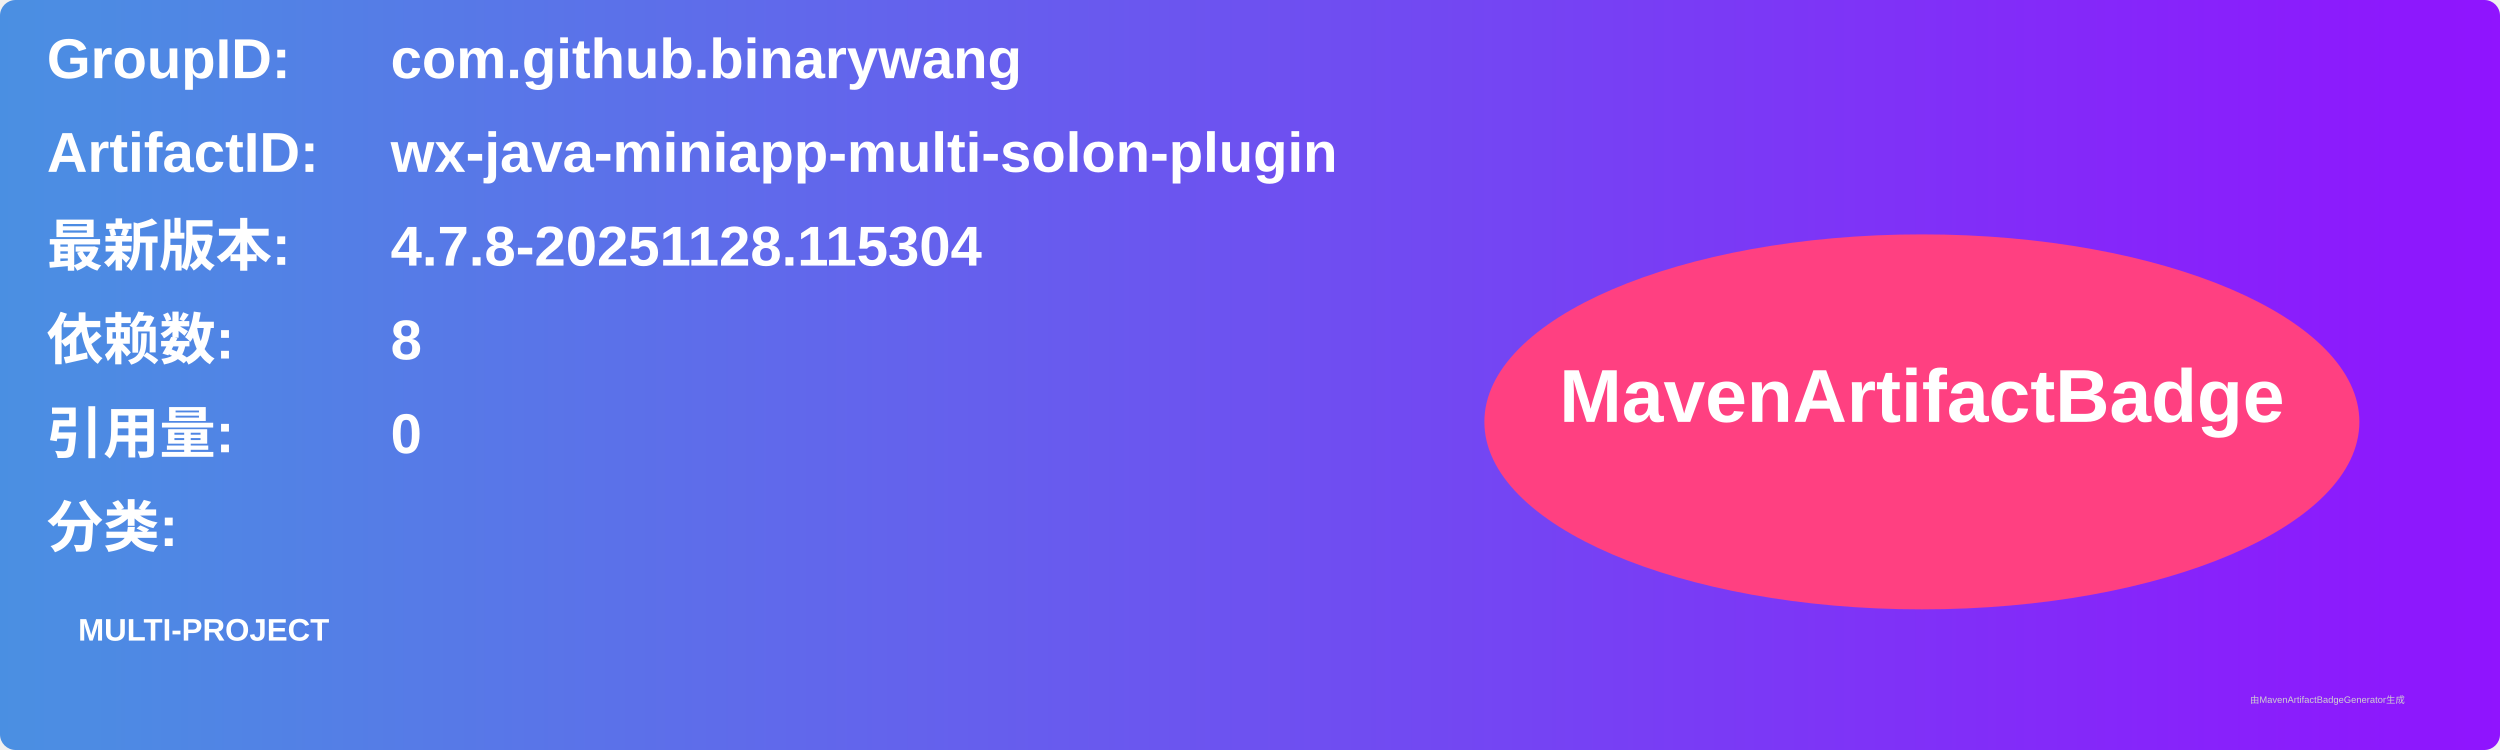
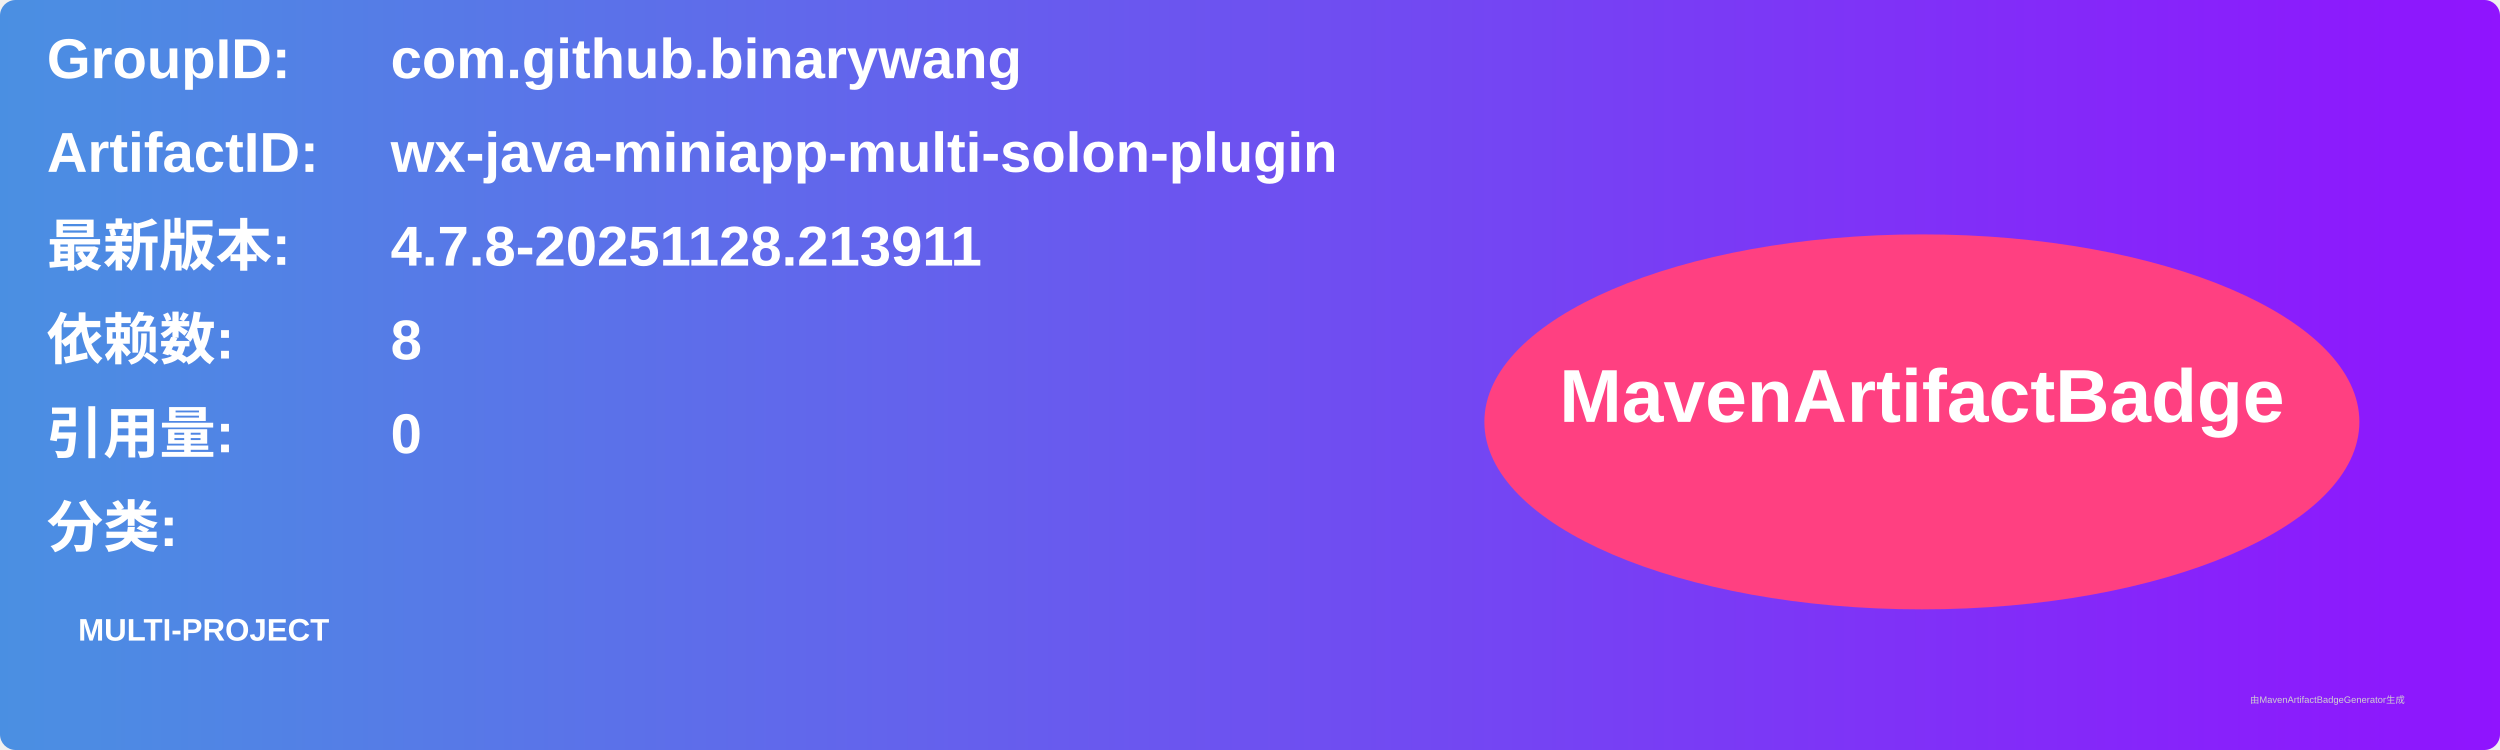
<svg xmlns="http://www.w3.org/2000/svg" width="800" height="240" viewBox="0 0 800 240">
  <linearGradient id="grad" x1="0%" y1="0%" x2="100%" y2="0%">
    <stop offset="0%" stop-color="#4a90e2" />
    <stop offset="100%" stop-color="#9013fe" />
  </linearGradient>
  <rect width="100%" height="100%" rx="5" ry="5" fill="url(#grad)" />
  <g transform="translate(15, 15)">
    <text x="0" y="10" font-family="Arial" font-size="18" fill="white" font-weight="bold" width="260">GroupID:</text>
    <text x="110" y="10" font-family="Arial" font-size="18" fill="white" font-weight="bold" width="460">com.github.binarywang</text>
    <text x="0" y="40" font-family="Arial" font-size="18" fill="white" font-weight="bold" width="260">ArtifactID:</text>
    <text x="110" y="40" font-family="Arial" font-size="18" fill="white" font-weight="bold" width="460">wx-java-miniapp-multi-solon-plugin</text>
    <text x="0" y="70" font-family="Arial" font-size="18" fill="white" font-weight="bold">最新版本:</text>
    <text x="110" y="70" font-family="Arial" font-size="18" fill="white" font-weight="bold">
-       <tspan font-weight="bold">4.7.8-20251128.115304</tspan>
+       <tspan font-weight="bold">4.7.8-20251128.213911</tspan>
    </text>
    <text x="0" y="100" font-family="Arial" font-size="18" fill="white" font-weight="bold">依赖数: </text>
    <text x="110" y="100" font-family="Arial" font-size="18" fill="white">
      <tspan font-weight="bold">8</tspan>
    </text>
    <text x="0" y="130" font-family="Arial" font-size="18" fill="white" font-weight="bold">引用量: </text>
    <text x="110" y="130" font-family="Arial" font-size="18" fill="white">
      <tspan font-weight="bold">0</tspan>
    </text>
    <text x="0" y="160" font-family="Arial" font-size="18" fill="white" font-weight="bold">分类:</text>
    <text x="10" y="190" font-family="Arial" font-size="10" fill="white">
      <tspan font-weight="bold">MULTI-PROJECT</tspan>
    </text>
    <ellipse cx="600" cy="120" rx="140" ry="60" fill="#ff4081" />
    <text x="600" y="120" text-anchor="middle" font-family="Arial" font-size="24" fill="white" font-weight="bold">MavenArtifactBadge</text>
  </g>
  <text x="720" y="225" font-family="Arial" font-size="3" fill="#d0d0d0">由MavenArtifactBadgeGenerator生成</text>
</svg>
